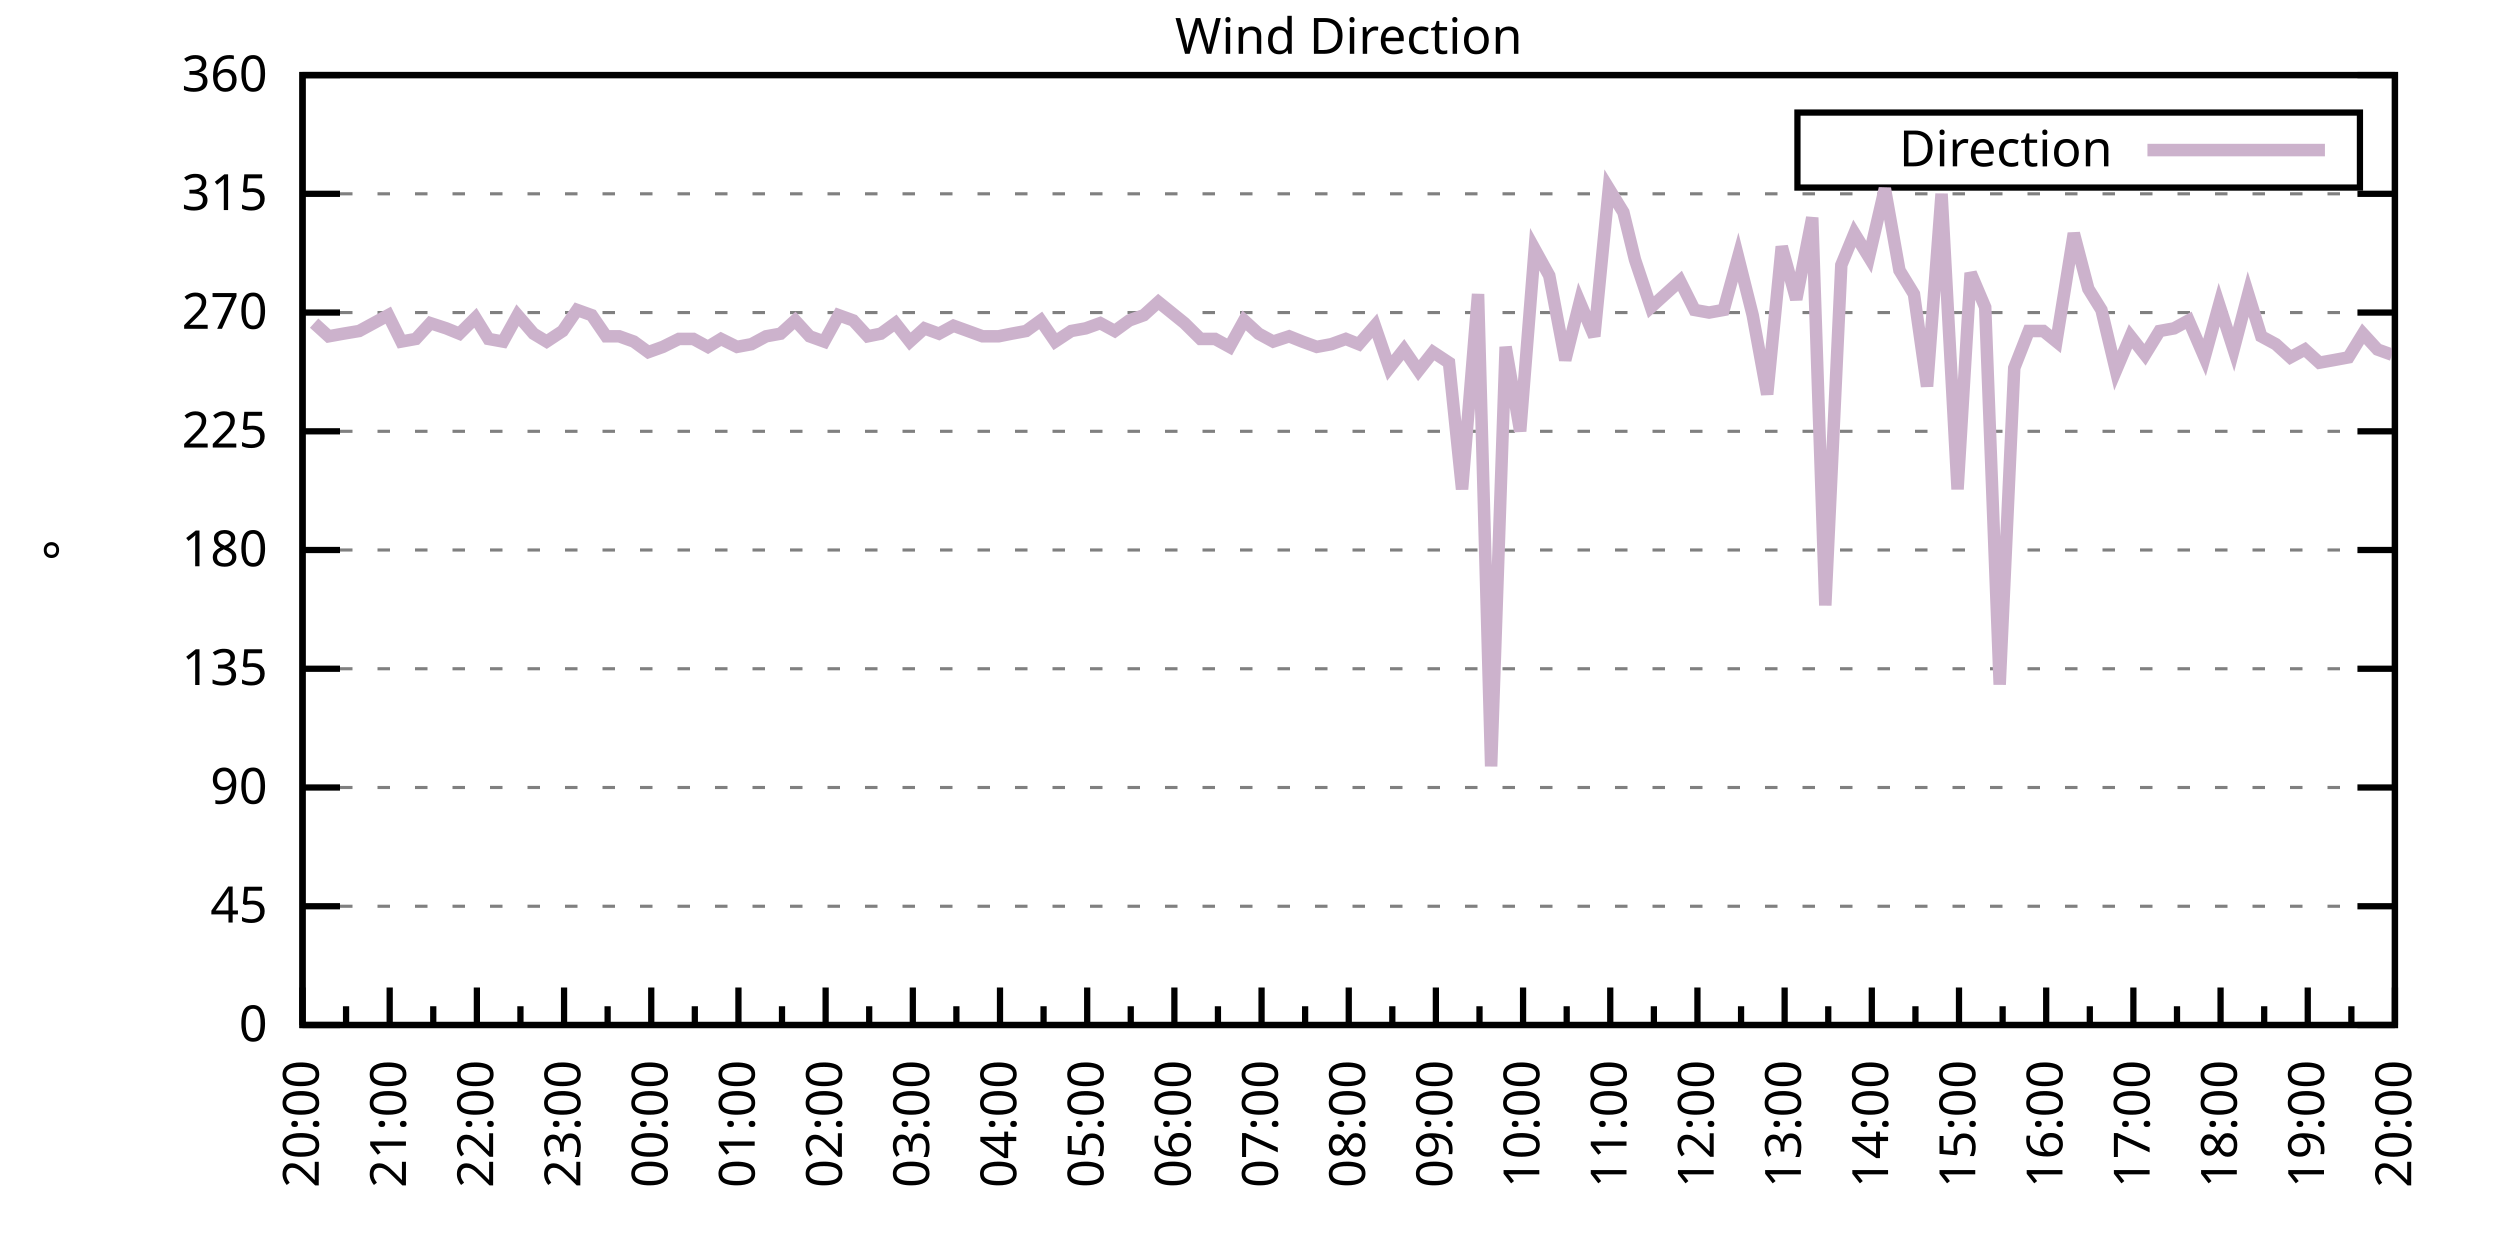
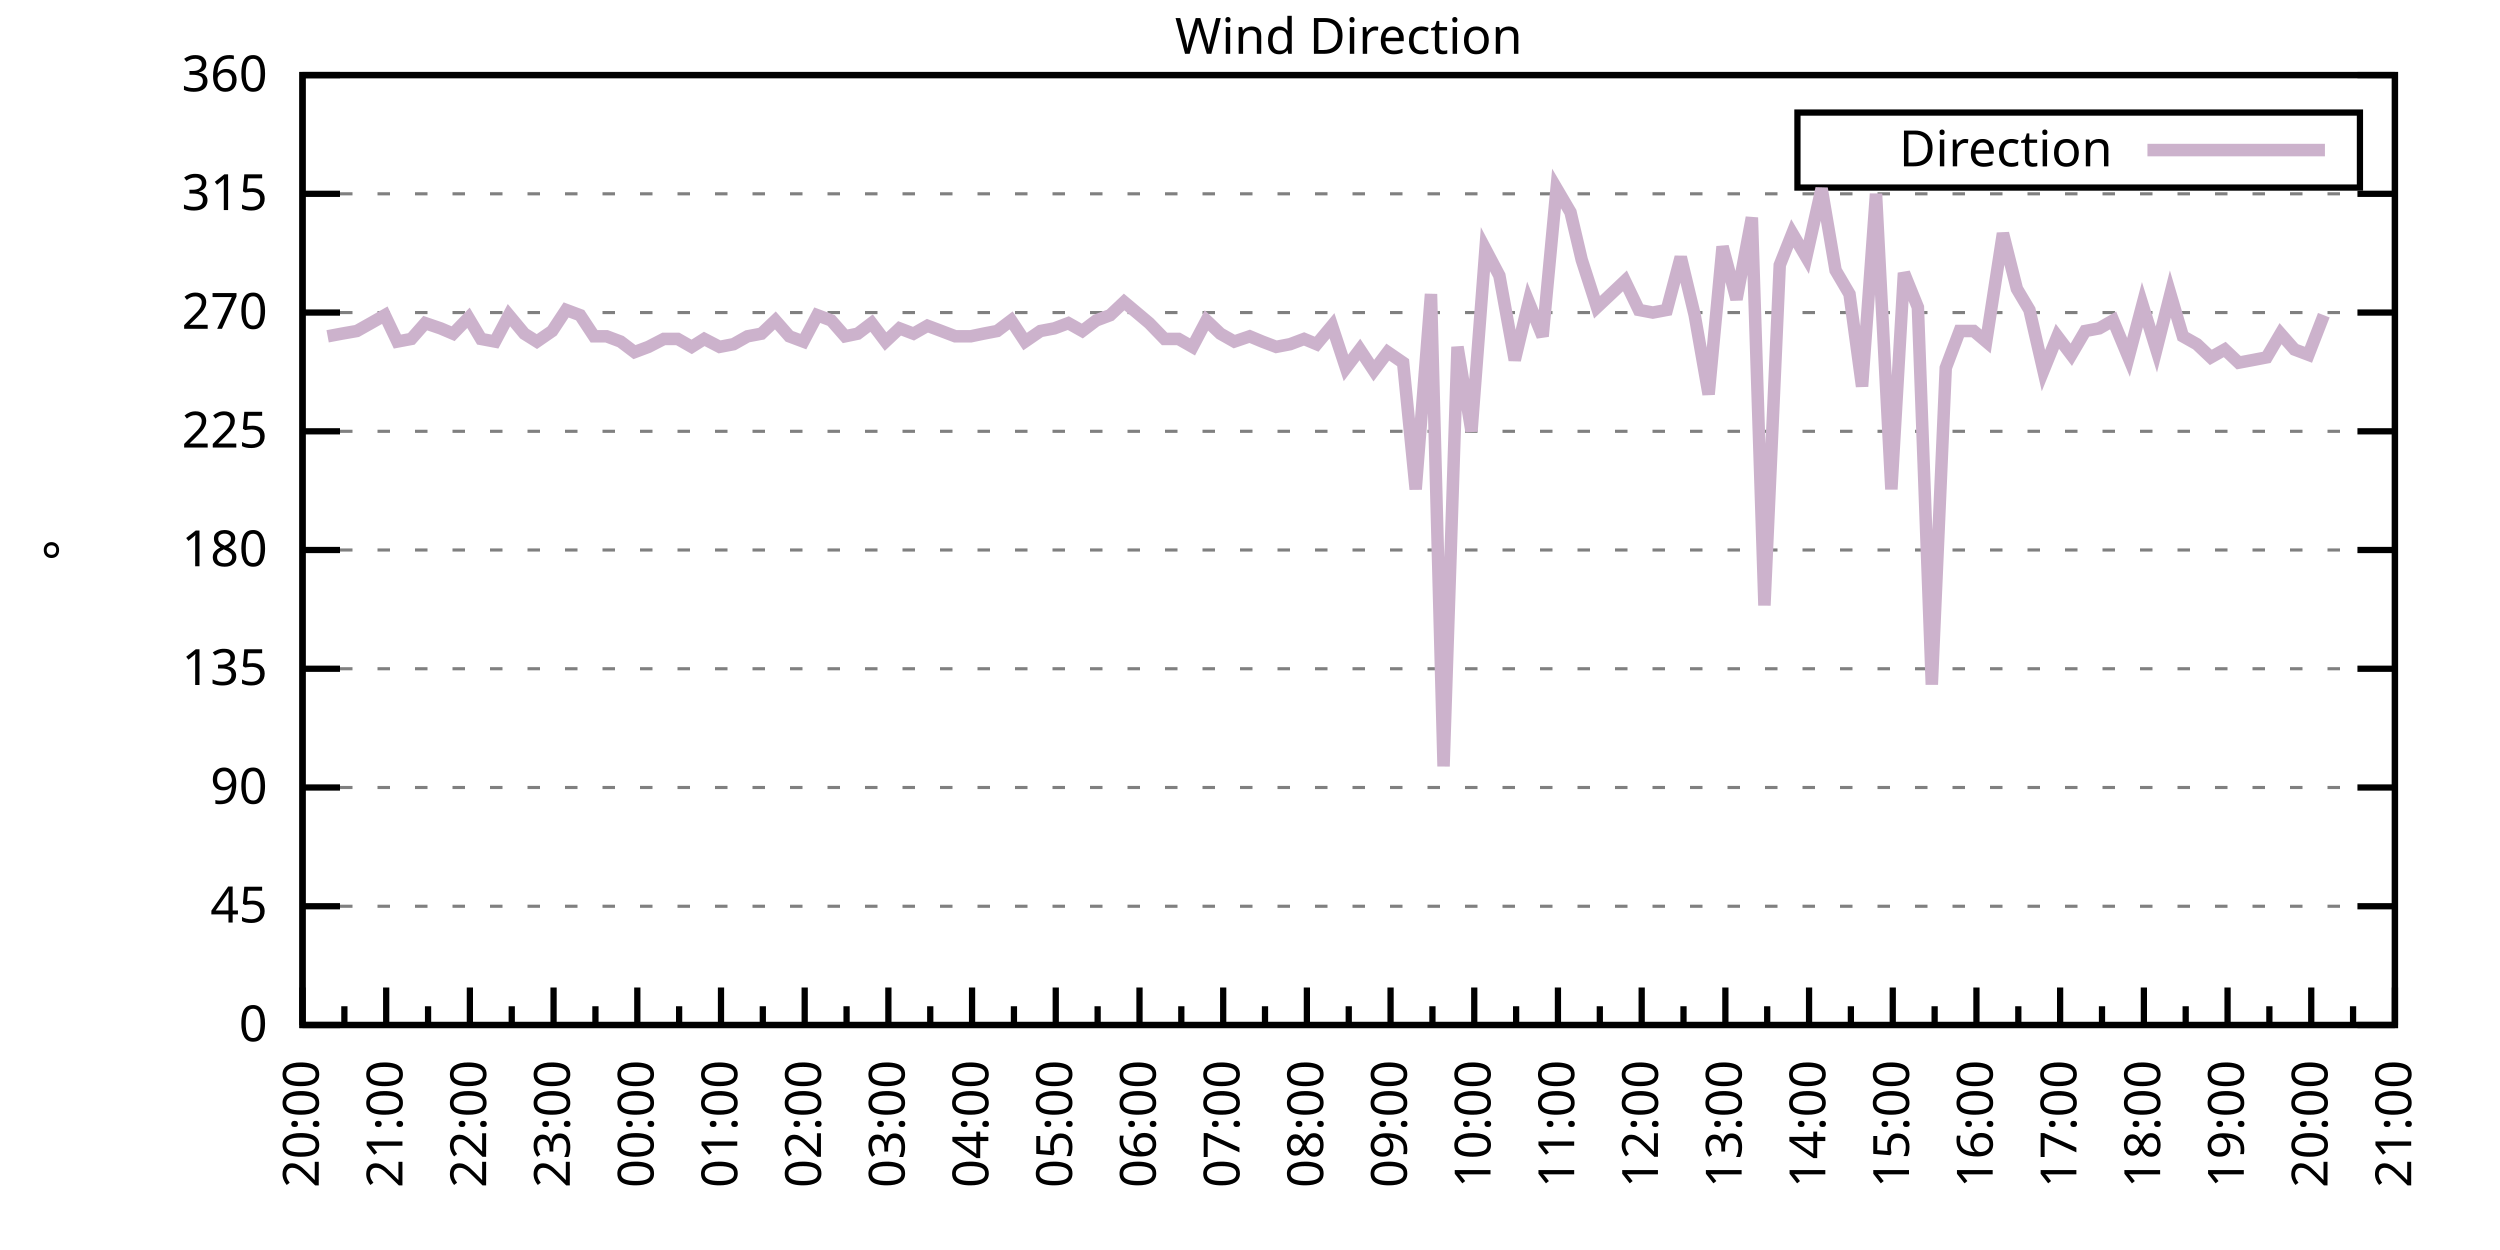
<svg xmlns="http://www.w3.org/2000/svg" xmlns:xlink="http://www.w3.org/1999/xlink" width="400" height="200" viewBox="0 0 400 200">
  <g id="gnuplot_canvas">
    <rect x="0" y="0" width="400" height="200" fill="none" />
    <defs>
      <circle id="gpDot" r="0.5" stroke-width="0.5" stroke="currentColor" />
      <path id="gpPt0" stroke-width="0.333" stroke="currentColor" d="M-1,0 h2 M0,-1 v2" />
      <path id="gpPt1" stroke-width="0.333" stroke="currentColor" d="M-1,-1 L1,1 M1,-1 L-1,1" />
      <path id="gpPt2" stroke-width="0.333" stroke="currentColor" d="M-1,0 L1,0 M0,-1 L0,1 M-1,-1 L1,1 M-1,1 L1,-1" />
      <rect id="gpPt3" stroke-width="0.333" stroke="currentColor" x="-1" y="-1" width="2" height="2" />
      <rect id="gpPt4" stroke-width="0.333" stroke="currentColor" fill="currentColor" x="-1" y="-1" width="2" height="2" />
      <circle id="gpPt5" stroke-width="0.333" stroke="currentColor" cx="0" cy="0" r="1" />
      <use xlink:href="#gpPt5" id="gpPt6" fill="currentColor" stroke="none" />
      <path id="gpPt7" stroke-width="0.333" stroke="currentColor" d="M0,-1.33 L-1.33,0.67 L1.33,0.67 z" />
      <use xlink:href="#gpPt7" id="gpPt8" fill="currentColor" stroke="none" />
      <use xlink:href="#gpPt7" id="gpPt9" stroke="currentColor" transform="rotate(180)" />
      <use xlink:href="#gpPt9" id="gpPt10" fill="currentColor" stroke="none" />
      <use xlink:href="#gpPt3" id="gpPt11" stroke="currentColor" transform="rotate(45)" />
      <use xlink:href="#gpPt11" id="gpPt12" fill="currentColor" stroke="none" />
      <path id="gpPt13" stroke-width="0.333" stroke="currentColor" d="M0,1.330 L1.265,0.411 L0.782,-1.067 L-0.782,-1.076 L-1.265,0.411 z" />
      <use xlink:href="#gpPt13" id="gpPt14" fill="currentColor" stroke="none" />
      <filter id="textbox" filterUnits="objectBoundingBox" x="0" y="0" height="1" width="1">
        <feFlood flood-color="white" flood-opacity="1" result="bgnd" />
        <feComposite in="SourceGraphic" in2="bgnd" operator="atop" />
      </filter>
      <filter id="greybox" filterUnits="objectBoundingBox" x="0" y="0" height="1" width="1">
        <feFlood flood-color="lightgrey" flood-opacity="1" result="grey" />
        <feComposite in="SourceGraphic" in2="grey" operator="atop" />
      </filter>
    </defs>
    <g fill="none" color="white" stroke="currentColor" stroke-width="1.00" stroke-linecap="butt" stroke-linejoin="miter">
</g>
    <g fill="none" color="black" stroke="currentColor" stroke-width="1.00" stroke-linecap="butt" stroke-linejoin="miter">
      <g stroke="none" shape-rendering="crispEdges">
        <polygon fill="rgb(255, 255, 255)" points="48.40,164.00 383.18,164.00 383.18,12.02 48.40,12.02 " />
      </g>
    </g>
    <g fill="none" color="black" stroke="currentColor" stroke-width="1.00" stroke-linecap="butt" stroke-linejoin="miter">
</g>
    <g fill="none" color="black" stroke="black" stroke-width="0.50" stroke-linecap="butt" stroke-linejoin="miter">
</g>
    <g fill="none" color="gray" stroke="currentColor" stroke-width="0.50" stroke-linecap="butt" stroke-linejoin="miter">
      <path stroke="gray" stroke-dasharray="2,4" class="gridline" d="M48.40,164.00 L383.19,164.00  " />
    </g>
    <g fill="none" color="gray" stroke="gray" stroke-width="1.00" stroke-linecap="butt" stroke-linejoin="miter">
</g>
    <g fill="none" color="black" stroke="currentColor" stroke-width="1.00" stroke-linecap="butt" stroke-linejoin="miter">
      <path stroke="black" d="M48.40,164.00 L54.40,164.00 M383.19,164.00 L377.19,164.00  " />
      <g transform="translate(42.80,166.60)" stroke="none" fill="black" font-family="Sans" font-size="8.00" text-anchor="end">
        <text>
          <tspan font-family="Sans"> 0</tspan>
        </text>
      </g>
    </g>
    <g fill="none" color="black" stroke="currentColor" stroke-width="1.00" stroke-linecap="butt" stroke-linejoin="miter">
</g>
    <g fill="none" color="black" stroke="black" stroke-width="0.50" stroke-linecap="butt" stroke-linejoin="miter">
</g>
    <g fill="none" color="gray" stroke="currentColor" stroke-width="0.50" stroke-linecap="butt" stroke-linejoin="miter">
      <path stroke="gray" stroke-dasharray="2,4" class="gridline" d="M48.40,145.00 L383.19,145.00  " />
    </g>
    <g fill="none" color="gray" stroke="gray" stroke-width="1.00" stroke-linecap="butt" stroke-linejoin="miter">
</g>
    <g fill="none" color="black" stroke="currentColor" stroke-width="1.00" stroke-linecap="butt" stroke-linejoin="miter">
      <path stroke="black" d="M48.40,145.00 L54.40,145.00 M383.19,145.00 L377.19,145.00  " />
      <g transform="translate(42.80,147.60)" stroke="none" fill="black" font-family="Sans" font-size="8.00" text-anchor="end">
        <text>
          <tspan font-family="Sans"> 45</tspan>
        </text>
      </g>
    </g>
    <g fill="none" color="black" stroke="currentColor" stroke-width="1.00" stroke-linecap="butt" stroke-linejoin="miter">
</g>
    <g fill="none" color="black" stroke="black" stroke-width="0.50" stroke-linecap="butt" stroke-linejoin="miter">
</g>
    <g fill="none" color="gray" stroke="currentColor" stroke-width="0.50" stroke-linecap="butt" stroke-linejoin="miter">
      <path stroke="gray" stroke-dasharray="2,4" class="gridline" d="M48.40,126.00 L383.19,126.00  " />
    </g>
    <g fill="none" color="gray" stroke="gray" stroke-width="1.00" stroke-linecap="butt" stroke-linejoin="miter">
</g>
    <g fill="none" color="black" stroke="currentColor" stroke-width="1.00" stroke-linecap="butt" stroke-linejoin="miter">
      <path stroke="black" d="M48.40,126.00 L54.40,126.00 M383.19,126.00 L377.19,126.00  " />
      <g transform="translate(42.80,128.60)" stroke="none" fill="black" font-family="Sans" font-size="8.00" text-anchor="end">
        <text>
          <tspan font-family="Sans"> 90</tspan>
        </text>
      </g>
    </g>
    <g fill="none" color="black" stroke="currentColor" stroke-width="1.00" stroke-linecap="butt" stroke-linejoin="miter">
</g>
    <g fill="none" color="black" stroke="black" stroke-width="0.50" stroke-linecap="butt" stroke-linejoin="miter">
</g>
    <g fill="none" color="gray" stroke="currentColor" stroke-width="0.50" stroke-linecap="butt" stroke-linejoin="miter">
      <path stroke="gray" stroke-dasharray="2,4" class="gridline" d="M48.40,107.00 L383.19,107.00  " />
    </g>
    <g fill="none" color="gray" stroke="gray" stroke-width="1.00" stroke-linecap="butt" stroke-linejoin="miter">
</g>
    <g fill="none" color="black" stroke="currentColor" stroke-width="1.00" stroke-linecap="butt" stroke-linejoin="miter">
      <path stroke="black" d="M48.40,107.00 L54.40,107.00 M383.19,107.00 L377.19,107.00  " />
      <g transform="translate(42.80,109.60)" stroke="none" fill="black" font-family="Sans" font-size="8.00" text-anchor="end">
        <text>
          <tspan font-family="Sans"> 135</tspan>
        </text>
      </g>
    </g>
    <g fill="none" color="black" stroke="currentColor" stroke-width="1.00" stroke-linecap="butt" stroke-linejoin="miter">
</g>
    <g fill="none" color="black" stroke="black" stroke-width="0.50" stroke-linecap="butt" stroke-linejoin="miter">
</g>
    <g fill="none" color="gray" stroke="currentColor" stroke-width="0.50" stroke-linecap="butt" stroke-linejoin="miter">
      <path stroke="gray" stroke-dasharray="2,4" class="gridline" d="M48.40,88.00 L383.19,88.00  " />
    </g>
    <g fill="none" color="gray" stroke="gray" stroke-width="1.00" stroke-linecap="butt" stroke-linejoin="miter">
</g>
    <g fill="none" color="black" stroke="currentColor" stroke-width="1.00" stroke-linecap="butt" stroke-linejoin="miter">
      <path stroke="black" d="M48.40,88.00 L54.40,88.00 M383.19,88.00 L377.19,88.00  " />
      <g transform="translate(42.80,90.60)" stroke="none" fill="black" font-family="Sans" font-size="8.00" text-anchor="end">
        <text>
          <tspan font-family="Sans"> 180</tspan>
        </text>
      </g>
    </g>
    <g fill="none" color="black" stroke="currentColor" stroke-width="1.00" stroke-linecap="butt" stroke-linejoin="miter">
</g>
    <g fill="none" color="black" stroke="black" stroke-width="0.50" stroke-linecap="butt" stroke-linejoin="miter">
</g>
    <g fill="none" color="gray" stroke="currentColor" stroke-width="0.50" stroke-linecap="butt" stroke-linejoin="miter">
      <path stroke="gray" stroke-dasharray="2,4" class="gridline" d="M48.40,69.01 L383.19,69.01  " />
    </g>
    <g fill="none" color="gray" stroke="gray" stroke-width="1.00" stroke-linecap="butt" stroke-linejoin="miter">
</g>
    <g fill="none" color="black" stroke="currentColor" stroke-width="1.00" stroke-linecap="butt" stroke-linejoin="miter">
      <path stroke="black" d="M48.40,69.01 L54.40,69.01 M383.19,69.01 L377.19,69.01  " />
      <g transform="translate(42.80,71.61)" stroke="none" fill="black" font-family="Sans" font-size="8.00" text-anchor="end">
        <text>
          <tspan font-family="Sans"> 225</tspan>
        </text>
      </g>
    </g>
    <g fill="none" color="black" stroke="currentColor" stroke-width="1.00" stroke-linecap="butt" stroke-linejoin="miter">
</g>
    <g fill="none" color="black" stroke="black" stroke-width="0.50" stroke-linecap="butt" stroke-linejoin="miter">
</g>
    <g fill="none" color="gray" stroke="currentColor" stroke-width="0.50" stroke-linecap="butt" stroke-linejoin="miter">
      <path stroke="gray" stroke-dasharray="2,4" class="gridline" d="M48.40,50.01 L383.19,50.01  " />
    </g>
    <g fill="none" color="gray" stroke="gray" stroke-width="1.00" stroke-linecap="butt" stroke-linejoin="miter">
</g>
    <g fill="none" color="black" stroke="currentColor" stroke-width="1.00" stroke-linecap="butt" stroke-linejoin="miter">
      <path stroke="black" d="M48.40,50.01 L54.40,50.01 M383.19,50.01 L377.19,50.01  " />
      <g transform="translate(42.80,52.61)" stroke="none" fill="black" font-family="Sans" font-size="8.00" text-anchor="end">
        <text>
          <tspan font-family="Sans"> 270</tspan>
        </text>
      </g>
    </g>
    <g fill="none" color="black" stroke="currentColor" stroke-width="1.00" stroke-linecap="butt" stroke-linejoin="miter">
</g>
    <g fill="none" color="black" stroke="black" stroke-width="0.50" stroke-linecap="butt" stroke-linejoin="miter">
</g>
    <g fill="none" color="gray" stroke="currentColor" stroke-width="0.50" stroke-linecap="butt" stroke-linejoin="miter">
      <path stroke="gray" stroke-dasharray="2,4" class="gridline" d="M48.40,31.01 L383.19,31.01  " />
    </g>
    <g fill="none" color="gray" stroke="gray" stroke-width="1.00" stroke-linecap="butt" stroke-linejoin="miter">
</g>
    <g fill="none" color="black" stroke="currentColor" stroke-width="1.00" stroke-linecap="butt" stroke-linejoin="miter">
      <path stroke="black" d="M48.40,31.01 L54.40,31.01 M383.19,31.01 L377.19,31.01  " />
      <g transform="translate(42.80,33.61)" stroke="none" fill="black" font-family="Sans" font-size="8.00" text-anchor="end">
        <text>
          <tspan font-family="Sans"> 315</tspan>
        </text>
      </g>
    </g>
    <g fill="none" color="black" stroke="currentColor" stroke-width="1.00" stroke-linecap="butt" stroke-linejoin="miter">
</g>
    <g fill="none" color="black" stroke="black" stroke-width="0.50" stroke-linecap="butt" stroke-linejoin="miter">
</g>
    <g fill="none" color="gray" stroke="currentColor" stroke-width="0.50" stroke-linecap="butt" stroke-linejoin="miter">
      <path stroke="gray" stroke-dasharray="2,4" class="gridline" d="M48.40,12.01 L383.19,12.01  " />
    </g>
    <g fill="none" color="gray" stroke="gray" stroke-width="1.00" stroke-linecap="butt" stroke-linejoin="miter">
</g>
    <g fill="none" color="black" stroke="currentColor" stroke-width="1.00" stroke-linecap="butt" stroke-linejoin="miter">
      <path stroke="black" d="M48.40,12.01 L54.40,12.01 M383.19,12.01 L377.19,12.01  " />
      <g transform="translate(42.80,14.61)" stroke="none" fill="black" font-family="Sans" font-size="8.00" text-anchor="end">
        <text>
          <tspan font-family="Sans"> 360</tspan>
        </text>
      </g>
    </g>
    <g fill="none" color="black" stroke="currentColor" stroke-width="1.00" stroke-linecap="butt" stroke-linejoin="miter">
      <path stroke="black" d="M48.40,164.00 L48.40,158.00  " />
      <g transform="translate(51.00,169.60) rotate(270)" stroke="none" fill="black" font-family="Sans" font-size="8.00" text-anchor="end">
        <text>
          <tspan font-family="Sans">20:00</tspan>
        </text>
      </g>
    </g>
    <g fill="none" color="black" stroke="currentColor" stroke-width="1.00" stroke-linecap="butt" stroke-linejoin="miter">
-       <path stroke="black" d="M55.37,164.00 L55.37,161.00 M62.35,164.00 L62.35,158.00  " />
-       <g transform="translate(64.95,169.60) rotate(270)" stroke="none" fill="black" font-family="Sans" font-size="8.00" text-anchor="end">
+       <path stroke="black" d="M55.10,164.00 L55.10,161.00 M61.79,164.00 L61.79,158.00  " />
+       <g transform="translate(64.39,169.60) rotate(270)" stroke="none" fill="black" font-family="Sans" font-size="8.00" text-anchor="end">
        <text>
          <tspan font-family="Sans">21:00</tspan>
        </text>
      </g>
    </g>
    <g fill="none" color="black" stroke="currentColor" stroke-width="1.00" stroke-linecap="butt" stroke-linejoin="miter">
-       <path stroke="black" d="M69.32,164.00 L69.32,161.00 M76.30,164.00 L76.30,158.00  " />
-       <g transform="translate(78.90,169.60) rotate(270)" stroke="none" fill="black" font-family="Sans" font-size="8.00" text-anchor="end">
+       <path stroke="black" d="M68.49,164.00 L68.49,161.00 M75.18,164.00 L75.18,158.00  " />
+       <g transform="translate(77.78,169.60) rotate(270)" stroke="none" fill="black" font-family="Sans" font-size="8.00" text-anchor="end">
        <text>
          <tspan font-family="Sans">22:00</tspan>
        </text>
      </g>
    </g>
    <g fill="none" color="black" stroke="currentColor" stroke-width="1.00" stroke-linecap="butt" stroke-linejoin="miter">
-       <path stroke="black" d="M83.27,164.00 L83.27,161.00 M90.25,164.00 L90.25,158.00  " />
-       <g transform="translate(92.85,169.60) rotate(270)" stroke="none" fill="black" font-family="Sans" font-size="8.00" text-anchor="end">
+       <path stroke="black" d="M81.88,164.00 L81.88,161.00 M88.57,164.00 L88.57,158.00  " />
+       <g transform="translate(91.17,169.60) rotate(270)" stroke="none" fill="black" font-family="Sans" font-size="8.00" text-anchor="end">
        <text>
          <tspan font-family="Sans">23:00</tspan>
        </text>
      </g>
    </g>
    <g fill="none" color="black" stroke="currentColor" stroke-width="1.00" stroke-linecap="butt" stroke-linejoin="miter">
-       <path stroke="black" d="M97.22,164.00 L97.22,161.00 M104.20,164.00 L104.20,158.00  " />
-       <g transform="translate(106.80,169.60) rotate(270)" stroke="none" fill="black" font-family="Sans" font-size="8.00" text-anchor="end">
+       <path stroke="black" d="M95.27,164.00 L95.27,161.00 M101.97,164.00 L101.97,158.00  " />
+       <g transform="translate(104.57,169.60) rotate(270)" stroke="none" fill="black" font-family="Sans" font-size="8.00" text-anchor="end">
        <text>
          <tspan font-family="Sans">00:00</tspan>
        </text>
      </g>
    </g>
    <g fill="none" color="black" stroke="currentColor" stroke-width="1.00" stroke-linecap="butt" stroke-linejoin="miter">
-       <path stroke="black" d="M111.17,164.00 L111.17,161.00 M118.15,164.00 L118.15,158.00  " />
-       <g transform="translate(120.75,169.60) rotate(270)" stroke="none" fill="black" font-family="Sans" font-size="8.00" text-anchor="end">
+       <path stroke="black" d="M108.66,164.00 L108.66,161.00 M115.36,164.00 L115.36,158.00  " />
+       <g transform="translate(117.96,169.60) rotate(270)" stroke="none" fill="black" font-family="Sans" font-size="8.00" text-anchor="end">
        <text>
          <tspan font-family="Sans">01:00</tspan>
        </text>
      </g>
    </g>
    <g fill="none" color="black" stroke="currentColor" stroke-width="1.00" stroke-linecap="butt" stroke-linejoin="miter">
-       <path stroke="black" d="M125.12,164.00 L125.12,161.00 M132.10,164.00 L132.10,158.00  " />
-       <g transform="translate(134.70,169.60) rotate(270)" stroke="none" fill="black" font-family="Sans" font-size="8.00" text-anchor="end">
+       <path stroke="black" d="M122.05,164.00 L122.05,161.00 M128.75,164.00 L128.75,158.00  " />
+       <g transform="translate(131.35,169.60) rotate(270)" stroke="none" fill="black" font-family="Sans" font-size="8.00" text-anchor="end">
        <text>
          <tspan font-family="Sans">02:00</tspan>
        </text>
      </g>
    </g>
    <g fill="none" color="black" stroke="currentColor" stroke-width="1.00" stroke-linecap="butt" stroke-linejoin="miter">
-       <path stroke="black" d="M139.07,164.00 L139.07,161.00 M146.05,164.00 L146.05,158.00  " />
-       <g transform="translate(148.65,169.60) rotate(270)" stroke="none" fill="black" font-family="Sans" font-size="8.00" text-anchor="end">
+       <path stroke="black" d="M135.45,164.00 L135.45,161.00 M142.14,164.00 L142.14,158.00  " />
+       <g transform="translate(144.74,169.60) rotate(270)" stroke="none" fill="black" font-family="Sans" font-size="8.00" text-anchor="end">
        <text>
          <tspan font-family="Sans">03:00</tspan>
        </text>
      </g>
    </g>
    <g fill="none" color="black" stroke="currentColor" stroke-width="1.00" stroke-linecap="butt" stroke-linejoin="miter">
-       <path stroke="black" d="M153.02,164.00 L153.02,161.00 M160.00,164.00 L160.00,158.00  " />
-       <g transform="translate(162.60,169.60) rotate(270)" stroke="none" fill="black" font-family="Sans" font-size="8.00" text-anchor="end">
+       <path stroke="black" d="M148.84,164.00 L148.84,161.00 M155.53,164.00 L155.53,158.00  " />
+       <g transform="translate(158.13,169.60) rotate(270)" stroke="none" fill="black" font-family="Sans" font-size="8.00" text-anchor="end">
        <text>
          <tspan font-family="Sans">04:00</tspan>
        </text>
      </g>
    </g>
    <g fill="none" color="black" stroke="currentColor" stroke-width="1.00" stroke-linecap="butt" stroke-linejoin="miter">
-       <path stroke="black" d="M166.97,164.00 L166.97,161.00 M173.95,164.00 L173.95,158.00  " />
-       <g transform="translate(176.55,169.60) rotate(270)" stroke="none" fill="black" font-family="Sans" font-size="8.00" text-anchor="end">
+       <path stroke="black" d="M162.23,164.00 L162.23,161.00 M168.92,164.00 L168.92,158.00  " />
+       <g transform="translate(171.52,169.60) rotate(270)" stroke="none" fill="black" font-family="Sans" font-size="8.00" text-anchor="end">
        <text>
          <tspan font-family="Sans">05:00</tspan>
        </text>
      </g>
    </g>
    <g fill="none" color="black" stroke="currentColor" stroke-width="1.00" stroke-linecap="butt" stroke-linejoin="miter">
-       <path stroke="black" d="M180.92,164.00 L180.92,161.00 M187.90,164.00 L187.90,158.00  " />
-       <g transform="translate(190.50,169.60) rotate(270)" stroke="none" fill="black" font-family="Sans" font-size="8.00" text-anchor="end">
+       <path stroke="black" d="M175.62,164.00 L175.62,161.00 M182.32,164.00 L182.32,158.00  " />
+       <g transform="translate(184.92,169.60) rotate(270)" stroke="none" fill="black" font-family="Sans" font-size="8.00" text-anchor="end">
        <text>
          <tspan font-family="Sans">06:00</tspan>
        </text>
      </g>
    </g>
    <g fill="none" color="black" stroke="currentColor" stroke-width="1.00" stroke-linecap="butt" stroke-linejoin="miter">
-       <path stroke="black" d="M194.87,164.00 L194.87,161.00 M201.85,164.00 L201.85,158.00  " />
-       <g transform="translate(204.45,169.60) rotate(270)" stroke="none" fill="black" font-family="Sans" font-size="8.00" text-anchor="end">
+       <path stroke="black" d="M189.01,164.00 L189.01,161.00 M195.71,164.00 L195.71,158.00  " />
+       <g transform="translate(198.31,169.60) rotate(270)" stroke="none" fill="black" font-family="Sans" font-size="8.00" text-anchor="end">
        <text>
          <tspan font-family="Sans">07:00</tspan>
        </text>
      </g>
    </g>
    <g fill="none" color="black" stroke="currentColor" stroke-width="1.00" stroke-linecap="butt" stroke-linejoin="miter">
-       <path stroke="black" d="M208.82,164.00 L208.82,161.00 M215.80,164.00 L215.80,158.00  " />
-       <g transform="translate(218.40,169.60) rotate(270)" stroke="none" fill="black" font-family="Sans" font-size="8.00" text-anchor="end">
+       <path stroke="black" d="M202.40,164.00 L202.40,161.00 M209.10,164.00 L209.10,158.00  " />
+       <g transform="translate(211.70,169.60) rotate(270)" stroke="none" fill="black" font-family="Sans" font-size="8.00" text-anchor="end">
        <text>
          <tspan font-family="Sans">08:00</tspan>
        </text>
      </g>
    </g>
    <g fill="none" color="black" stroke="currentColor" stroke-width="1.00" stroke-linecap="butt" stroke-linejoin="miter">
-       <path stroke="black" d="M222.77,164.00 L222.77,161.00 M229.74,164.00 L229.74,158.00  " />
-       <g transform="translate(232.34,169.60) rotate(270)" stroke="none" fill="black" font-family="Sans" font-size="8.00" text-anchor="end">
+       <path stroke="black" d="M215.80,164.00 L215.80,161.00 M222.49,164.00 L222.49,158.00  " />
+       <g transform="translate(225.09,169.60) rotate(270)" stroke="none" fill="black" font-family="Sans" font-size="8.00" text-anchor="end">
        <text>
          <tspan font-family="Sans">09:00</tspan>
        </text>
      </g>
    </g>
    <g fill="none" color="black" stroke="currentColor" stroke-width="1.00" stroke-linecap="butt" stroke-linejoin="miter">
-       <path stroke="black" d="M236.72,164.00 L236.72,161.00 M243.69,164.00 L243.69,158.00  " />
-       <g transform="translate(246.29,169.60) rotate(270)" stroke="none" fill="black" font-family="Sans" font-size="8.00" text-anchor="end">
+       <path stroke="black" d="M229.19,164.00 L229.19,161.00 M235.88,164.00 L235.88,158.00  " />
+       <g transform="translate(238.48,169.60) rotate(270)" stroke="none" fill="black" font-family="Sans" font-size="8.00" text-anchor="end">
        <text>
          <tspan font-family="Sans">10:00</tspan>
        </text>
      </g>
    </g>
    <g fill="none" color="black" stroke="currentColor" stroke-width="1.00" stroke-linecap="butt" stroke-linejoin="miter">
-       <path stroke="black" d="M250.67,164.00 L250.67,161.00 M257.64,164.00 L257.64,158.00  " />
-       <g transform="translate(260.24,169.60) rotate(270)" stroke="none" fill="black" font-family="Sans" font-size="8.00" text-anchor="end">
+       <path stroke="black" d="M242.58,164.00 L242.58,161.00 M249.27,164.00 L249.27,158.00  " />
+       <g transform="translate(251.87,169.60) rotate(270)" stroke="none" fill="black" font-family="Sans" font-size="8.00" text-anchor="end">
        <text>
          <tspan font-family="Sans">11:00</tspan>
        </text>
      </g>
    </g>
    <g fill="none" color="black" stroke="currentColor" stroke-width="1.00" stroke-linecap="butt" stroke-linejoin="miter">
-       <path stroke="black" d="M264.62,164.00 L264.62,161.00 M271.59,164.00 L271.59,158.00  " />
-       <g transform="translate(274.19,169.60) rotate(270)" stroke="none" fill="black" font-family="Sans" font-size="8.00" text-anchor="end">
+       <path stroke="black" d="M255.97,164.00 L255.97,161.00 M262.67,164.00 L262.67,158.00  " />
+       <g transform="translate(265.27,169.60) rotate(270)" stroke="none" fill="black" font-family="Sans" font-size="8.00" text-anchor="end">
        <text>
          <tspan font-family="Sans">12:00</tspan>
        </text>
      </g>
    </g>
    <g fill="none" color="black" stroke="currentColor" stroke-width="1.00" stroke-linecap="butt" stroke-linejoin="miter">
-       <path stroke="black" d="M278.57,164.00 L278.57,161.00 M285.54,164.00 L285.54,158.00  " />
-       <g transform="translate(288.14,169.60) rotate(270)" stroke="none" fill="black" font-family="Sans" font-size="8.00" text-anchor="end">
+       <path stroke="black" d="M269.36,164.00 L269.36,161.00 M276.06,164.00 L276.06,158.00  " />
+       <g transform="translate(278.66,169.60) rotate(270)" stroke="none" fill="black" font-family="Sans" font-size="8.00" text-anchor="end">
        <text>
          <tspan font-family="Sans">13:00</tspan>
        </text>
      </g>
    </g>
    <g fill="none" color="black" stroke="currentColor" stroke-width="1.00" stroke-linecap="butt" stroke-linejoin="miter">
-       <path stroke="black" d="M292.52,164.00 L292.52,161.00 M299.49,164.00 L299.49,158.00  " />
-       <g transform="translate(302.09,169.60) rotate(270)" stroke="none" fill="black" font-family="Sans" font-size="8.00" text-anchor="end">
+       <path stroke="black" d="M282.75,164.00 L282.75,161.00 M289.45,164.00 L289.45,158.00  " />
+       <g transform="translate(292.05,169.60) rotate(270)" stroke="none" fill="black" font-family="Sans" font-size="8.00" text-anchor="end">
        <text>
          <tspan font-family="Sans">14:00</tspan>
        </text>
      </g>
    </g>
    <g fill="none" color="black" stroke="currentColor" stroke-width="1.00" stroke-linecap="butt" stroke-linejoin="miter">
-       <path stroke="black" d="M306.47,164.00 L306.47,161.00 M313.44,164.00 L313.44,158.00  " />
-       <g transform="translate(316.04,169.60) rotate(270)" stroke="none" fill="black" font-family="Sans" font-size="8.00" text-anchor="end">
+       <path stroke="black" d="M296.14,164.00 L296.14,161.00 M302.84,164.00 L302.84,158.00  " />
+       <g transform="translate(305.44,169.60) rotate(270)" stroke="none" fill="black" font-family="Sans" font-size="8.00" text-anchor="end">
        <text>
          <tspan font-family="Sans">15:00</tspan>
        </text>
      </g>
    </g>
    <g fill="none" color="black" stroke="currentColor" stroke-width="1.00" stroke-linecap="butt" stroke-linejoin="miter">
-       <path stroke="black" d="M320.42,164.00 L320.42,161.00 M327.39,164.00 L327.39,158.00  " />
-       <g transform="translate(329.99,169.60) rotate(270)" stroke="none" fill="black" font-family="Sans" font-size="8.00" text-anchor="end">
+       <path stroke="black" d="M309.54,164.00 L309.54,161.00 M316.23,164.00 L316.23,158.00  " />
+       <g transform="translate(318.83,169.60) rotate(270)" stroke="none" fill="black" font-family="Sans" font-size="8.00" text-anchor="end">
        <text>
          <tspan font-family="Sans">16:00</tspan>
        </text>
      </g>
    </g>
    <g fill="none" color="black" stroke="currentColor" stroke-width="1.00" stroke-linecap="butt" stroke-linejoin="miter">
-       <path stroke="black" d="M334.37,164.00 L334.37,161.00 M341.34,164.00 L341.34,158.00  " />
-       <g transform="translate(343.94,169.60) rotate(270)" stroke="none" fill="black" font-family="Sans" font-size="8.00" text-anchor="end">
+       <path stroke="black" d="M322.93,164.00 L322.93,161.00 M329.62,164.00 L329.62,158.00  " />
+       <g transform="translate(332.22,169.60) rotate(270)" stroke="none" fill="black" font-family="Sans" font-size="8.00" text-anchor="end">
        <text>
          <tspan font-family="Sans">17:00</tspan>
        </text>
      </g>
    </g>
    <g fill="none" color="black" stroke="currentColor" stroke-width="1.00" stroke-linecap="butt" stroke-linejoin="miter">
-       <path stroke="black" d="M348.32,164.00 L348.32,161.00 M355.29,164.00 L355.29,158.00  " />
-       <g transform="translate(357.89,169.60) rotate(270)" stroke="none" fill="black" font-family="Sans" font-size="8.00" text-anchor="end">
+       <path stroke="black" d="M336.32,164.00 L336.32,161.00 M343.02,164.00 L343.02,158.00  " />
+       <g transform="translate(345.62,169.60) rotate(270)" stroke="none" fill="black" font-family="Sans" font-size="8.00" text-anchor="end">
        <text>
          <tspan font-family="Sans">18:00</tspan>
        </text>
      </g>
    </g>
    <g fill="none" color="black" stroke="currentColor" stroke-width="1.00" stroke-linecap="butt" stroke-linejoin="miter">
-       <path stroke="black" d="M362.27,164.00 L362.27,161.00 M369.24,164.00 L369.24,158.00  " />
-       <g transform="translate(371.84,169.60) rotate(270)" stroke="none" fill="black" font-family="Sans" font-size="8.00" text-anchor="end">
+       <path stroke="black" d="M349.71,164.00 L349.71,161.00 M356.41,164.00 L356.41,158.00  " />
+       <g transform="translate(359.01,169.60) rotate(270)" stroke="none" fill="black" font-family="Sans" font-size="8.00" text-anchor="end">
        <text>
          <tspan font-family="Sans">19:00</tspan>
        </text>
      </g>
    </g>
    <g fill="none" color="black" stroke="currentColor" stroke-width="1.00" stroke-linecap="butt" stroke-linejoin="miter">
-       <path stroke="black" d="M376.22,164.00 L376.22,161.00 M383.19,164.00 L383.19,158.00  " />
+       <path stroke="black" d="M363.10,164.00 L363.10,161.00 M369.80,164.00 L369.80,158.00  " />
+       <g transform="translate(372.40,169.60) rotate(270)" stroke="none" fill="black" font-family="Sans" font-size="8.00" text-anchor="end">
+         <text>
+           <tspan font-family="Sans">20:00</tspan>
+         </text>
+       </g>
+     </g>
+     <g fill="none" color="black" stroke="currentColor" stroke-width="1.00" stroke-linecap="butt" stroke-linejoin="miter">
+       <path stroke="black" d="M376.49,164.00 L376.49,161.00 M383.19,164.00 L383.19,158.00  " />
      <g transform="translate(385.79,169.60) rotate(270)" stroke="none" fill="black" font-family="Sans" font-size="8.00" text-anchor="end">
        <text>
-           <tspan font-family="Sans">20:00</tspan>
+           <tspan font-family="Sans">21:00</tspan>
        </text>
      </g>
    </g>
    <g fill="none" color="black" stroke="currentColor" stroke-width="1.00" stroke-linecap="butt" stroke-linejoin="miter">
</g>
    <g fill="none" color="black" stroke="currentColor" stroke-width="1.00" stroke-linecap="butt" stroke-linejoin="miter">
      <path stroke="black" d="M48.40,12.01 L48.40,164.00 L383.19,164.00 L383.19,12.01 L48.40,12.01 Z  " />
    </g>
    <g fill="none" color="black" stroke="currentColor" stroke-width="1.00" stroke-linecap="butt" stroke-linejoin="miter">
      <g transform="translate(12.80,88.01) rotate(270)" stroke="none" fill="black" font-family="Sans" font-size="8.00" text-anchor="middle">
        <text>
          <tspan font-family="Sans">°</tspan>
        </text>
      </g>
    </g>
    <g fill="none" color="black" stroke="currentColor" stroke-width="1.00" stroke-linecap="butt" stroke-linejoin="miter">
</g>
    <g fill="none" color="black" stroke="currentColor" stroke-width="1.00" stroke-linecap="butt" stroke-linejoin="miter">
      <path stroke="black" d="M287.59,30.01 L287.59,18.01 L377.59,18.01 L377.59,30.01 L287.59,30.01 Z  " />
    </g>
    <g id="Wind_direction_plot_1">
      <g fill="none" color="white" stroke="black" stroke-width="2.00" stroke-linecap="butt" stroke-linejoin="miter">
</g>
      <g fill="none" color="black" stroke="currentColor" stroke-width="2.00" stroke-linecap="butt" stroke-linejoin="miter">
        <g transform="translate(337.99,26.61)" stroke="none" fill="black" font-family="Sans" font-size="8.00" text-anchor="end">
          <text>
            <tspan font-family="Sans">Direction</tspan>
          </text>
        </g>
      </g>
      <g fill="none" color="black" stroke="currentColor" stroke-width="2.00" stroke-linecap="butt" stroke-linejoin="miter">
-         <path stroke="rgb(204, 178, 204)" d="M343.59,24.01 L371.99,24.01 M50.26,51.70 L52.58,53.81 L54.91,53.39 L57.47,52.96 L59.79,51.70 L62.12,50.43   L64.21,54.65 L66.53,54.23 L68.86,51.70 L71.42,52.54 L73.51,53.39 L76.07,50.85 L78.16,54.23 L80.48,54.65   L82.81,50.43 L85.37,53.39 L87.46,54.65 L90.02,52.96 L92.34,49.59 L94.67,50.43 L96.99,53.81 L99.08,53.81   L101.41,54.65 L103.73,56.34 L106.06,55.50 L108.62,54.23 L110.94,54.23 L113.27,55.50 L115.36,54.23 L117.92,55.50   L120.24,55.07 L122.57,53.81 L124.89,53.39 L127.22,51.27 L129.54,53.81 L131.87,54.65 L134.19,50.43 L136.51,51.27   L138.84,53.81 L140.93,53.39 L143.26,51.70 L145.58,54.65 L147.91,52.54 L150.23,53.39 L152.56,52.12 L154.88,52.96   L157.21,53.81 L159.76,53.81 L161.86,53.39 L164.18,52.96 L166.51,51.27 L168.83,54.65 L171.39,52.96 L173.71,52.54   L176.04,51.70 L178.36,52.96 L180.69,51.27 L183.01,50.43 L185.34,48.32 L189.52,51.70 L192.08,54.23 L194.41,54.23   L196.73,55.50 L199.06,51.27 L201.38,53.39 L203.71,54.65 L206.26,53.81 L208.36,54.65 L210.68,55.50 L213.01,55.07   L215.33,54.23 L217.42,55.07 L219.98,52.12 L222.30,58.87 L224.63,55.92 L226.95,59.30 L229.28,56.34 L231.84,58.03   L233.93,78.29 L236.49,47.05 L238.58,122.62 L240.90,55.50 L243.23,69.01 L245.55,39.87 L247.88,44.10 L250.44,57.61   L252.76,48.32 L255.09,53.81 L257.41,30.16 L259.74,33.96 L261.60,41.56 L264.15,49.16 L266.48,47.05 L268.80,44.94   L271.13,49.59 L273.45,50.01 L275.78,49.59 L278.10,41.14 L280.43,50.43 L282.75,63.10 L285.08,39.45 L287.40,47.90   L289.96,34.81 L292.05,96.87 L294.61,42.41 L296.70,37.34 L299.03,41.14 L301.58,30.16 L303.91,43.25 L306.23,47.05   L308.33,61.83 L310.65,31.01 L313.21,78.29 L315.30,43.67 L317.63,49.16 L319.95,109.54 L322.28,58.87 L324.60,52.96   L326.93,52.96 L329.02,54.65 L331.81,37.34 L334.13,46.21 L336.23,49.59 L338.55,59.30 L340.88,53.81 L343.20,56.76   L345.53,52.96 L347.85,52.54 L350.18,51.27 L352.73,57.18 L355.06,48.74 L357.38,55.92 L359.71,47.05 L361.80,53.81   L364.13,55.07 L366.45,57.18 L368.78,55.92 L371.10,58.03 L373.43,57.61 L375.75,57.18 L378.08,53.39 L380.40,55.92   L382.73,56.76  " />
+         <path stroke="rgb(204, 178, 204)" d="M343.59,24.01 L371.99,24.01 M52.42,53.81 L54.65,53.39 L57.10,52.96 L59.34,51.70 L61.57,50.43 L63.58,54.65   L65.81,54.23 L68.04,51.70 L70.50,52.54 L72.50,53.39 L74.96,50.85 L76.97,54.23 L79.20,54.65 L81.43,50.43   L83.89,53.39 L85.90,54.65 L88.35,52.96 L90.58,49.59 L92.82,50.43 L95.05,53.81 L97.06,53.81 L99.29,54.65   L101.52,56.34 L103.75,55.50 L106.21,54.23 L108.44,54.23 L110.67,55.50 L112.68,54.23 L115.13,55.50 L117.37,55.07   L119.60,53.81 L121.83,53.39 L124.06,51.27 L126.29,53.81 L128.53,54.65 L130.76,50.43 L132.99,51.27 L135.22,53.81   L137.23,53.39 L139.46,51.70 L141.69,54.65 L143.93,52.54 L146.16,53.39 L148.39,52.12 L150.62,52.96 L152.85,53.81   L155.31,53.81 L157.32,53.39 L159.55,52.96 L161.78,51.27 L164.01,54.65 L166.47,52.96 L168.70,52.54 L170.93,51.70   L173.17,52.96 L175.40,51.27 L177.63,50.43 L179.86,48.32 L183.88,51.70 L186.33,54.23 L188.57,54.23 L190.80,55.50   L193.03,51.27 L195.26,53.39 L197.49,54.65 L199.95,53.81 L201.96,54.65 L204.19,55.50 L206.42,55.07 L208.65,54.23   L210.66,55.07 L213.12,52.12 L215.35,58.87 L217.58,55.92 L219.81,59.30 L222.04,56.34 L224.50,58.03 L226.51,78.29   L228.96,47.05 L230.97,122.62 L233.20,55.50 L235.44,69.01 L237.67,39.87 L239.90,44.10 L242.36,57.61 L244.59,48.32   L246.82,53.81 L249.05,30.16 L251.28,33.96 L253.07,41.56 L255.52,49.16 L257.76,47.05 L259.99,44.94 L262.22,49.59   L264.45,50.01 L266.68,49.59 L268.92,41.14 L271.15,50.43 L273.38,63.10 L275.61,39.45 L277.84,47.90 L280.30,34.81   L282.31,96.87 L284.76,42.41 L286.77,37.34 L289.00,41.14 L291.46,30.16 L293.69,43.25 L295.92,47.05 L297.93,61.83   L300.16,31.01 L302.62,78.29 L304.63,43.67 L306.86,49.16 L309.09,109.54 L311.32,58.87 L313.55,52.96 L315.79,52.96   L317.79,54.65 L320.47,37.34 L322.70,46.21 L324.71,49.59 L326.95,59.30 L329.18,53.81 L331.41,56.76 L333.64,52.96   L335.87,52.54 L338.10,51.27 L340.56,57.18 L342.79,48.74 L345.02,55.92 L347.26,47.05 L349.26,53.81 L351.50,55.07   L353.73,57.18 L355.96,55.92 L358.19,58.03 L360.42,57.61 L362.66,57.18 L364.89,53.39 L367.12,55.92 L369.35,56.76   L371.81,50.43  " />
      </g>
    </g>
    <g fill="none" color="black" stroke="currentColor" stroke-width="2.00" stroke-linecap="butt" stroke-linejoin="miter">
</g>
    <g fill="none" color="black" stroke="black" stroke-width="1.00" stroke-linecap="butt" stroke-linejoin="miter">
</g>
    <g fill="none" color="black" stroke="currentColor" stroke-width="1.00" stroke-linecap="butt" stroke-linejoin="miter">
      <path stroke="black" d="M48.40,12.01 L48.40,164.00 L383.19,164.00 L383.19,12.01 L48.40,12.01 Z  " />
    </g>
    <g fill="none" color="black" stroke="currentColor" stroke-width="1.00" stroke-linecap="butt" stroke-linejoin="miter">
      <g transform="translate(215.79,8.61)" stroke="none" fill="black" font-family="Sans" font-size="8.00" text-anchor="middle">
        <text>
          <tspan font-family="Sans">Wind Direction</tspan>
        </text>
      </g>
    </g>
    <g fill="none" color="black" stroke="currentColor" stroke-width="1.00" stroke-linecap="butt" stroke-linejoin="miter">
</g>
  </g>
</svg>
